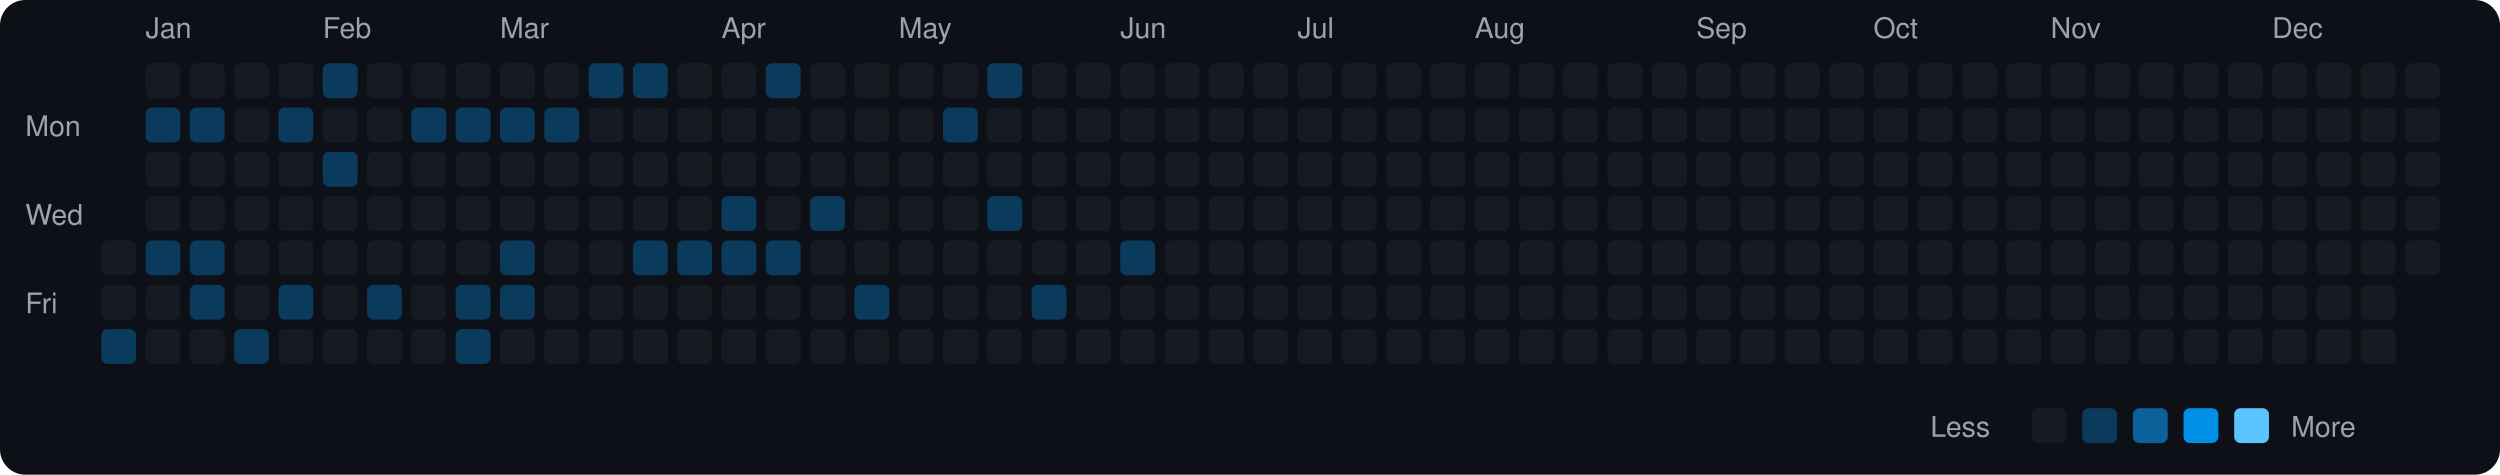
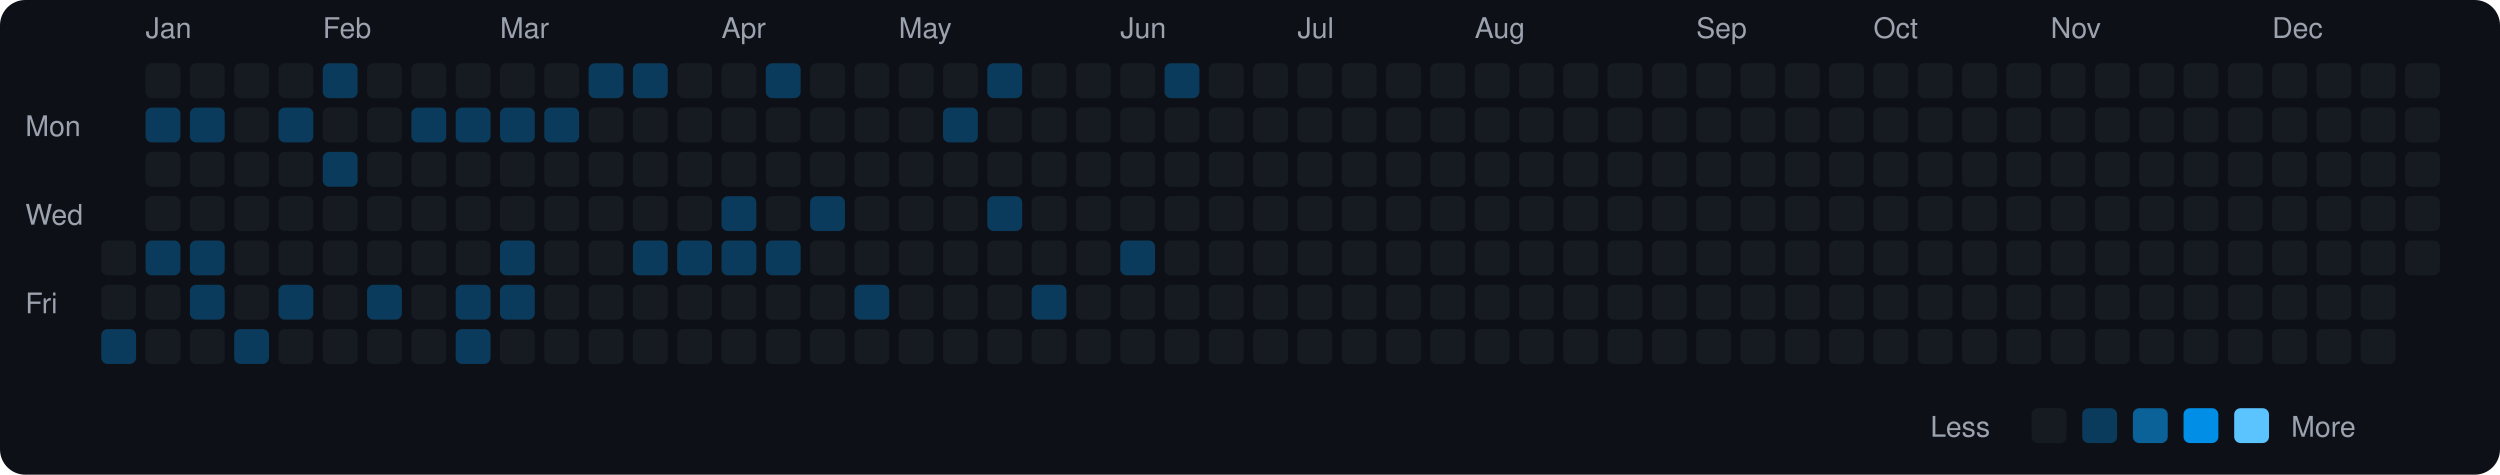
<svg xmlns="http://www.w3.org/2000/svg" viewBox="0 0 790 150" width="790" height="150">
  <rect width="790" height="150" fill="#0d1117" rx="8" ry="8" />
  <text x="8" y="43" fill="#9ca3af" font-size="9" font-family="-apple-system, BlinkMacSystemFont, 'Segoe UI', Helvetica, Arial, sans-serif">Mon</text>
  <text x="8" y="71" fill="#9ca3af" font-size="9" font-family="-apple-system, BlinkMacSystemFont, 'Segoe UI', Helvetica, Arial, sans-serif">Wed</text>
  <text x="8" y="99" fill="#9ca3af" font-size="9" font-family="-apple-system, BlinkMacSystemFont, 'Segoe UI', Helvetica, Arial, sans-serif">Fri</text>
  <rect x="32" y="76" width="11" height="11" rx="2" ry="2" fill="#161b22">
    </rect>
  <rect x="32" y="90" width="11" height="11" rx="2" ry="2" fill="#161b22">
    </rect>
  <rect x="32" y="104" width="11" height="11" rx="2" ry="2" fill="#0b3b5c">
    </rect>
  <text x="46" y="12" fill="#9ca3af" font-size="9" font-family="-apple-system, BlinkMacSystemFont, 'Segoe UI', Helvetica, Arial, sans-serif">Jan</text>
  <rect x="46" y="20" width="11" height="11" rx="2" ry="2" fill="#161b22">
    </rect>
  <rect x="46" y="34" width="11" height="11" rx="2" ry="2" fill="#0b3b5c">
    </rect>
  <rect x="46" y="48" width="11" height="11" rx="2" ry="2" fill="#161b22">
    </rect>
  <rect x="46" y="62" width="11" height="11" rx="2" ry="2" fill="#161b22">
    </rect>
  <rect x="46" y="76" width="11" height="11" rx="2" ry="2" fill="#0b3b5c">
    </rect>
  <rect x="46" y="90" width="11" height="11" rx="2" ry="2" fill="#161b22">
    </rect>
  <rect x="46" y="104" width="11" height="11" rx="2" ry="2" fill="#161b22">
    </rect>
  <rect x="60" y="20" width="11" height="11" rx="2" ry="2" fill="#161b22">
    </rect>
  <rect x="60" y="34" width="11" height="11" rx="2" ry="2" fill="#0b3b5c">
    </rect>
  <rect x="60" y="48" width="11" height="11" rx="2" ry="2" fill="#161b22">
    </rect>
  <rect x="60" y="62" width="11" height="11" rx="2" ry="2" fill="#161b22">
    </rect>
  <rect x="60" y="76" width="11" height="11" rx="2" ry="2" fill="#0b3b5c">
    </rect>
  <rect x="60" y="90" width="11" height="11" rx="2" ry="2" fill="#0b3b5c">
    </rect>
  <rect x="60" y="104" width="11" height="11" rx="2" ry="2" fill="#161b22">
    </rect>
  <rect x="74" y="20" width="11" height="11" rx="2" ry="2" fill="#161b22">
    </rect>
  <rect x="74" y="34" width="11" height="11" rx="2" ry="2" fill="#161b22">
    </rect>
  <rect x="74" y="48" width="11" height="11" rx="2" ry="2" fill="#161b22">
    </rect>
  <rect x="74" y="62" width="11" height="11" rx="2" ry="2" fill="#161b22">
    </rect>
  <rect x="74" y="76" width="11" height="11" rx="2" ry="2" fill="#161b22">
    </rect>
  <rect x="74" y="90" width="11" height="11" rx="2" ry="2" fill="#161b22">
    </rect>
  <rect x="74" y="104" width="11" height="11" rx="2" ry="2" fill="#0b3b5c">
    </rect>
  <rect x="88" y="20" width="11" height="11" rx="2" ry="2" fill="#161b22">
    </rect>
  <rect x="88" y="34" width="11" height="11" rx="2" ry="2" fill="#0b3b5c">
    </rect>
  <rect x="88" y="48" width="11" height="11" rx="2" ry="2" fill="#161b22">
    </rect>
  <rect x="88" y="62" width="11" height="11" rx="2" ry="2" fill="#161b22">
    </rect>
  <rect x="88" y="76" width="11" height="11" rx="2" ry="2" fill="#161b22">
    </rect>
  <rect x="88" y="90" width="11" height="11" rx="2" ry="2" fill="#0b3b5c">
    </rect>
  <rect x="88" y="104" width="11" height="11" rx="2" ry="2" fill="#161b22">
    </rect>
  <text x="102" y="12" fill="#9ca3af" font-size="9" font-family="-apple-system, BlinkMacSystemFont, 'Segoe UI', Helvetica, Arial, sans-serif">Feb</text>
  <rect x="102" y="20" width="11" height="11" rx="2" ry="2" fill="#0b3b5c">
    </rect>
  <rect x="102" y="34" width="11" height="11" rx="2" ry="2" fill="#161b22">
    </rect>
  <rect x="102" y="48" width="11" height="11" rx="2" ry="2" fill="#0b3b5c">
    </rect>
  <rect x="102" y="62" width="11" height="11" rx="2" ry="2" fill="#161b22">
    </rect>
  <rect x="102" y="76" width="11" height="11" rx="2" ry="2" fill="#161b22">
    </rect>
  <rect x="102" y="90" width="11" height="11" rx="2" ry="2" fill="#161b22">
    </rect>
  <rect x="102" y="104" width="11" height="11" rx="2" ry="2" fill="#161b22">
    </rect>
  <rect x="116" y="20" width="11" height="11" rx="2" ry="2" fill="#161b22">
    </rect>
  <rect x="116" y="34" width="11" height="11" rx="2" ry="2" fill="#161b22">
    </rect>
  <rect x="116" y="48" width="11" height="11" rx="2" ry="2" fill="#161b22">
    </rect>
  <rect x="116" y="62" width="11" height="11" rx="2" ry="2" fill="#161b22">
    </rect>
  <rect x="116" y="76" width="11" height="11" rx="2" ry="2" fill="#161b22">
    </rect>
  <rect x="116" y="90" width="11" height="11" rx="2" ry="2" fill="#0b3b5c">
    </rect>
  <rect x="116" y="104" width="11" height="11" rx="2" ry="2" fill="#161b22">
    </rect>
  <rect x="130" y="20" width="11" height="11" rx="2" ry="2" fill="#161b22">
    </rect>
  <rect x="130" y="34" width="11" height="11" rx="2" ry="2" fill="#0b3b5c">
    </rect>
  <rect x="130" y="48" width="11" height="11" rx="2" ry="2" fill="#161b22">
    </rect>
  <rect x="130" y="62" width="11" height="11" rx="2" ry="2" fill="#161b22">
    </rect>
  <rect x="130" y="76" width="11" height="11" rx="2" ry="2" fill="#161b22">
    </rect>
  <rect x="130" y="90" width="11" height="11" rx="2" ry="2" fill="#161b22">
    </rect>
  <rect x="130" y="104" width="11" height="11" rx="2" ry="2" fill="#161b22">
    </rect>
  <rect x="144" y="20" width="11" height="11" rx="2" ry="2" fill="#161b22">
    </rect>
  <rect x="144" y="34" width="11" height="11" rx="2" ry="2" fill="#0b3b5c">
    </rect>
  <rect x="144" y="48" width="11" height="11" rx="2" ry="2" fill="#161b22">
    </rect>
  <rect x="144" y="62" width="11" height="11" rx="2" ry="2" fill="#161b22">
    </rect>
  <rect x="144" y="76" width="11" height="11" rx="2" ry="2" fill="#161b22">
    </rect>
  <rect x="144" y="90" width="11" height="11" rx="2" ry="2" fill="#0b3b5c">
    </rect>
  <rect x="144" y="104" width="11" height="11" rx="2" ry="2" fill="#0b3b5c">
    </rect>
  <text x="158" y="12" fill="#9ca3af" font-size="9" font-family="-apple-system, BlinkMacSystemFont, 'Segoe UI', Helvetica, Arial, sans-serif">Mar</text>
  <rect x="158" y="20" width="11" height="11" rx="2" ry="2" fill="#161b22">
    </rect>
  <rect x="158" y="34" width="11" height="11" rx="2" ry="2" fill="#0b3b5c">
    </rect>
  <rect x="158" y="48" width="11" height="11" rx="2" ry="2" fill="#161b22">
    </rect>
  <rect x="158" y="62" width="11" height="11" rx="2" ry="2" fill="#161b22">
    </rect>
  <rect x="158" y="76" width="11" height="11" rx="2" ry="2" fill="#0b3b5c">
    </rect>
  <rect x="158" y="90" width="11" height="11" rx="2" ry="2" fill="#0b3b5c">
    </rect>
  <rect x="158" y="104" width="11" height="11" rx="2" ry="2" fill="#161b22">
    </rect>
  <rect x="172" y="20" width="11" height="11" rx="2" ry="2" fill="#161b22">
    </rect>
  <rect x="172" y="34" width="11" height="11" rx="2" ry="2" fill="#0b3b5c">
    </rect>
  <rect x="172" y="48" width="11" height="11" rx="2" ry="2" fill="#161b22">
    </rect>
  <rect x="172" y="62" width="11" height="11" rx="2" ry="2" fill="#161b22">
    </rect>
  <rect x="172" y="76" width="11" height="11" rx="2" ry="2" fill="#161b22">
    </rect>
  <rect x="172" y="90" width="11" height="11" rx="2" ry="2" fill="#161b22">
    </rect>
  <rect x="172" y="104" width="11" height="11" rx="2" ry="2" fill="#161b22">
    </rect>
  <rect x="186" y="20" width="11" height="11" rx="2" ry="2" fill="#0b3b5c">
    </rect>
  <rect x="186" y="34" width="11" height="11" rx="2" ry="2" fill="#161b22">
    </rect>
  <rect x="186" y="48" width="11" height="11" rx="2" ry="2" fill="#161b22">
    </rect>
  <rect x="186" y="62" width="11" height="11" rx="2" ry="2" fill="#161b22">
    </rect>
  <rect x="186" y="76" width="11" height="11" rx="2" ry="2" fill="#161b22">
    </rect>
  <rect x="186" y="90" width="11" height="11" rx="2" ry="2" fill="#161b22">
    </rect>
  <rect x="186" y="104" width="11" height="11" rx="2" ry="2" fill="#161b22">
    </rect>
  <rect x="200" y="20" width="11" height="11" rx="2" ry="2" fill="#0b3b5c">
    </rect>
  <rect x="200" y="34" width="11" height="11" rx="2" ry="2" fill="#161b22">
    </rect>
  <rect x="200" y="48" width="11" height="11" rx="2" ry="2" fill="#161b22">
    </rect>
  <rect x="200" y="62" width="11" height="11" rx="2" ry="2" fill="#161b22">
    </rect>
  <rect x="200" y="76" width="11" height="11" rx="2" ry="2" fill="#0b3b5c">
    </rect>
  <rect x="200" y="90" width="11" height="11" rx="2" ry="2" fill="#161b22">
    </rect>
  <rect x="200" y="104" width="11" height="11" rx="2" ry="2" fill="#161b22">
    </rect>
  <rect x="214" y="20" width="11" height="11" rx="2" ry="2" fill="#161b22">
    </rect>
  <rect x="214" y="34" width="11" height="11" rx="2" ry="2" fill="#161b22">
    </rect>
  <rect x="214" y="48" width="11" height="11" rx="2" ry="2" fill="#161b22">
    </rect>
  <rect x="214" y="62" width="11" height="11" rx="2" ry="2" fill="#161b22">
    </rect>
  <rect x="214" y="76" width="11" height="11" rx="2" ry="2" fill="#0b3b5c">
    </rect>
  <rect x="214" y="90" width="11" height="11" rx="2" ry="2" fill="#161b22">
    </rect>
  <rect x="214" y="104" width="11" height="11" rx="2" ry="2" fill="#161b22">
    </rect>
  <text x="228" y="12" fill="#9ca3af" font-size="9" font-family="-apple-system, BlinkMacSystemFont, 'Segoe UI', Helvetica, Arial, sans-serif">Apr</text>
  <rect x="228" y="20" width="11" height="11" rx="2" ry="2" fill="#161b22">
    </rect>
  <rect x="228" y="34" width="11" height="11" rx="2" ry="2" fill="#161b22">
    </rect>
  <rect x="228" y="48" width="11" height="11" rx="2" ry="2" fill="#161b22">
    </rect>
  <rect x="228" y="62" width="11" height="11" rx="2" ry="2" fill="#0b3b5c">
    </rect>
  <rect x="228" y="76" width="11" height="11" rx="2" ry="2" fill="#0b3b5c">
    </rect>
  <rect x="228" y="90" width="11" height="11" rx="2" ry="2" fill="#161b22">
    </rect>
  <rect x="228" y="104" width="11" height="11" rx="2" ry="2" fill="#161b22">
    </rect>
  <rect x="242" y="20" width="11" height="11" rx="2" ry="2" fill="#0b3b5c">
    </rect>
  <rect x="242" y="34" width="11" height="11" rx="2" ry="2" fill="#161b22">
    </rect>
  <rect x="242" y="48" width="11" height="11" rx="2" ry="2" fill="#161b22">
    </rect>
  <rect x="242" y="62" width="11" height="11" rx="2" ry="2" fill="#161b22">
    </rect>
  <rect x="242" y="76" width="11" height="11" rx="2" ry="2" fill="#0b3b5c">
    </rect>
  <rect x="242" y="90" width="11" height="11" rx="2" ry="2" fill="#161b22">
    </rect>
  <rect x="242" y="104" width="11" height="11" rx="2" ry="2" fill="#161b22">
    </rect>
  <rect x="256" y="20" width="11" height="11" rx="2" ry="2" fill="#161b22">
    </rect>
  <rect x="256" y="34" width="11" height="11" rx="2" ry="2" fill="#161b22">
    </rect>
  <rect x="256" y="48" width="11" height="11" rx="2" ry="2" fill="#161b22">
    </rect>
  <rect x="256" y="62" width="11" height="11" rx="2" ry="2" fill="#0b3b5c">
    </rect>
  <rect x="256" y="76" width="11" height="11" rx="2" ry="2" fill="#161b22">
    </rect>
  <rect x="256" y="90" width="11" height="11" rx="2" ry="2" fill="#161b22">
    </rect>
  <rect x="256" y="104" width="11" height="11" rx="2" ry="2" fill="#161b22">
    </rect>
  <rect x="270" y="20" width="11" height="11" rx="2" ry="2" fill="#161b22">
    </rect>
  <rect x="270" y="34" width="11" height="11" rx="2" ry="2" fill="#161b22">
    </rect>
  <rect x="270" y="48" width="11" height="11" rx="2" ry="2" fill="#161b22">
    </rect>
  <rect x="270" y="62" width="11" height="11" rx="2" ry="2" fill="#161b22">
    </rect>
  <rect x="270" y="76" width="11" height="11" rx="2" ry="2" fill="#161b22">
    </rect>
  <rect x="270" y="90" width="11" height="11" rx="2" ry="2" fill="#0b3b5c">
    </rect>
  <rect x="270" y="104" width="11" height="11" rx="2" ry="2" fill="#161b22">
    </rect>
  <text x="284" y="12" fill="#9ca3af" font-size="9" font-family="-apple-system, BlinkMacSystemFont, 'Segoe UI', Helvetica, Arial, sans-serif">May</text>
  <rect x="284" y="20" width="11" height="11" rx="2" ry="2" fill="#161b22">
    </rect>
  <rect x="284" y="34" width="11" height="11" rx="2" ry="2" fill="#161b22">
    </rect>
  <rect x="284" y="48" width="11" height="11" rx="2" ry="2" fill="#161b22">
    </rect>
  <rect x="284" y="62" width="11" height="11" rx="2" ry="2" fill="#161b22">
    </rect>
  <rect x="284" y="76" width="11" height="11" rx="2" ry="2" fill="#161b22">
    </rect>
  <rect x="284" y="90" width="11" height="11" rx="2" ry="2" fill="#161b22">
    </rect>
  <rect x="284" y="104" width="11" height="11" rx="2" ry="2" fill="#161b22">
    </rect>
  <rect x="298" y="20" width="11" height="11" rx="2" ry="2" fill="#161b22">
    </rect>
  <rect x="298" y="34" width="11" height="11" rx="2" ry="2" fill="#0b3b5c">
    </rect>
  <rect x="298" y="48" width="11" height="11" rx="2" ry="2" fill="#161b22">
    </rect>
  <rect x="298" y="62" width="11" height="11" rx="2" ry="2" fill="#161b22">
    </rect>
  <rect x="298" y="76" width="11" height="11" rx="2" ry="2" fill="#161b22">
    </rect>
  <rect x="298" y="90" width="11" height="11" rx="2" ry="2" fill="#161b22">
    </rect>
  <rect x="298" y="104" width="11" height="11" rx="2" ry="2" fill="#161b22">
    </rect>
  <rect x="312" y="20" width="11" height="11" rx="2" ry="2" fill="#0b3b5c">
    </rect>
  <rect x="312" y="34" width="11" height="11" rx="2" ry="2" fill="#161b22">
    </rect>
  <rect x="312" y="48" width="11" height="11" rx="2" ry="2" fill="#161b22">
    </rect>
  <rect x="312" y="62" width="11" height="11" rx="2" ry="2" fill="#0b3b5c">
    </rect>
  <rect x="312" y="76" width="11" height="11" rx="2" ry="2" fill="#161b22">
    </rect>
  <rect x="312" y="90" width="11" height="11" rx="2" ry="2" fill="#161b22">
    </rect>
  <rect x="312" y="104" width="11" height="11" rx="2" ry="2" fill="#161b22">
    </rect>
  <rect x="326" y="20" width="11" height="11" rx="2" ry="2" fill="#161b22">
    </rect>
  <rect x="326" y="34" width="11" height="11" rx="2" ry="2" fill="#161b22">
    </rect>
  <rect x="326" y="48" width="11" height="11" rx="2" ry="2" fill="#161b22">
    </rect>
  <rect x="326" y="62" width="11" height="11" rx="2" ry="2" fill="#161b22">
    </rect>
  <rect x="326" y="76" width="11" height="11" rx="2" ry="2" fill="#161b22">
    </rect>
  <rect x="326" y="90" width="11" height="11" rx="2" ry="2" fill="#0b3b5c">
    </rect>
  <rect x="326" y="104" width="11" height="11" rx="2" ry="2" fill="#161b22">
    </rect>
  <rect x="340" y="20" width="11" height="11" rx="2" ry="2" fill="#161b22">
    </rect>
  <rect x="340" y="34" width="11" height="11" rx="2" ry="2" fill="#161b22">
    </rect>
  <rect x="340" y="48" width="11" height="11" rx="2" ry="2" fill="#161b22">
    </rect>
  <rect x="340" y="62" width="11" height="11" rx="2" ry="2" fill="#161b22">
    </rect>
  <rect x="340" y="76" width="11" height="11" rx="2" ry="2" fill="#161b22">
    </rect>
  <rect x="340" y="90" width="11" height="11" rx="2" ry="2" fill="#161b22">
    </rect>
  <rect x="340" y="104" width="11" height="11" rx="2" ry="2" fill="#161b22">
    </rect>
  <text x="354" y="12" fill="#9ca3af" font-size="9" font-family="-apple-system, BlinkMacSystemFont, 'Segoe UI', Helvetica, Arial, sans-serif">Jun</text>
  <rect x="354" y="20" width="11" height="11" rx="2" ry="2" fill="#161b22">
    </rect>
  <rect x="354" y="34" width="11" height="11" rx="2" ry="2" fill="#161b22">
    </rect>
  <rect x="354" y="48" width="11" height="11" rx="2" ry="2" fill="#161b22">
    </rect>
  <rect x="354" y="62" width="11" height="11" rx="2" ry="2" fill="#161b22">
    </rect>
  <rect x="354" y="76" width="11" height="11" rx="2" ry="2" fill="#0b3b5c">
    </rect>
  <rect x="354" y="90" width="11" height="11" rx="2" ry="2" fill="#161b22">
    </rect>
  <rect x="354" y="104" width="11" height="11" rx="2" ry="2" fill="#161b22">
    </rect>
-   <rect x="368" y="20" width="11" height="11" rx="2" ry="2" fill="#161b22">
+   <rect x="368" y="20" width="11" height="11" rx="2" ry="2" fill="#0b3b5c">
    </rect>
  <rect x="368" y="34" width="11" height="11" rx="2" ry="2" fill="#161b22">
    </rect>
  <rect x="368" y="48" width="11" height="11" rx="2" ry="2" fill="#161b22">
    </rect>
  <rect x="368" y="62" width="11" height="11" rx="2" ry="2" fill="#161b22">
    </rect>
  <rect x="368" y="76" width="11" height="11" rx="2" ry="2" fill="#161b22">
    </rect>
  <rect x="368" y="90" width="11" height="11" rx="2" ry="2" fill="#161b22">
    </rect>
  <rect x="368" y="104" width="11" height="11" rx="2" ry="2" fill="#161b22">
    </rect>
  <rect x="382" y="20" width="11" height="11" rx="2" ry="2" fill="#161b22">
    </rect>
  <rect x="382" y="34" width="11" height="11" rx="2" ry="2" fill="#161b22">
    </rect>
  <rect x="382" y="48" width="11" height="11" rx="2" ry="2" fill="#161b22">
    </rect>
  <rect x="382" y="62" width="11" height="11" rx="2" ry="2" fill="#161b22">
    </rect>
  <rect x="382" y="76" width="11" height="11" rx="2" ry="2" fill="#161b22">
    </rect>
  <rect x="382" y="90" width="11" height="11" rx="2" ry="2" fill="#161b22">
    </rect>
  <rect x="382" y="104" width="11" height="11" rx="2" ry="2" fill="#161b22">
    </rect>
  <rect x="396" y="20" width="11" height="11" rx="2" ry="2" fill="#161b22">
    </rect>
  <rect x="396" y="34" width="11" height="11" rx="2" ry="2" fill="#161b22">
    </rect>
  <rect x="396" y="48" width="11" height="11" rx="2" ry="2" fill="#161b22">
    </rect>
  <rect x="396" y="62" width="11" height="11" rx="2" ry="2" fill="#161b22">
    </rect>
  <rect x="396" y="76" width="11" height="11" rx="2" ry="2" fill="#161b22">
    </rect>
  <rect x="396" y="90" width="11" height="11" rx="2" ry="2" fill="#161b22">
    </rect>
  <rect x="396" y="104" width="11" height="11" rx="2" ry="2" fill="#161b22">
    </rect>
  <text x="410" y="12" fill="#9ca3af" font-size="9" font-family="-apple-system, BlinkMacSystemFont, 'Segoe UI', Helvetica, Arial, sans-serif">Jul</text>
  <rect x="410" y="20" width="11" height="11" rx="2" ry="2" fill="#161b22">
    </rect>
  <rect x="410" y="34" width="11" height="11" rx="2" ry="2" fill="#161b22">
    </rect>
  <rect x="410" y="48" width="11" height="11" rx="2" ry="2" fill="#161b22">
    </rect>
  <rect x="410" y="62" width="11" height="11" rx="2" ry="2" fill="#161b22">
    </rect>
  <rect x="410" y="76" width="11" height="11" rx="2" ry="2" fill="#161b22">
    </rect>
  <rect x="410" y="90" width="11" height="11" rx="2" ry="2" fill="#161b22">
    </rect>
  <rect x="410" y="104" width="11" height="11" rx="2" ry="2" fill="#161b22">
    </rect>
  <rect x="424" y="20" width="11" height="11" rx="2" ry="2" fill="#161b22">
    </rect>
  <rect x="424" y="34" width="11" height="11" rx="2" ry="2" fill="#161b22">
    </rect>
  <rect x="424" y="48" width="11" height="11" rx="2" ry="2" fill="#161b22">
    </rect>
  <rect x="424" y="62" width="11" height="11" rx="2" ry="2" fill="#161b22">
    </rect>
  <rect x="424" y="76" width="11" height="11" rx="2" ry="2" fill="#161b22">
    </rect>
  <rect x="424" y="90" width="11" height="11" rx="2" ry="2" fill="#161b22">
    </rect>
  <rect x="424" y="104" width="11" height="11" rx="2" ry="2" fill="#161b22">
    </rect>
  <rect x="438" y="20" width="11" height="11" rx="2" ry="2" fill="#161b22">
    </rect>
  <rect x="438" y="34" width="11" height="11" rx="2" ry="2" fill="#161b22">
    </rect>
  <rect x="438" y="48" width="11" height="11" rx="2" ry="2" fill="#161b22">
    </rect>
  <rect x="438" y="62" width="11" height="11" rx="2" ry="2" fill="#161b22">
    </rect>
  <rect x="438" y="76" width="11" height="11" rx="2" ry="2" fill="#161b22">
    </rect>
  <rect x="438" y="90" width="11" height="11" rx="2" ry="2" fill="#161b22">
    </rect>
  <rect x="438" y="104" width="11" height="11" rx="2" ry="2" fill="#161b22">
    </rect>
  <rect x="452" y="20" width="11" height="11" rx="2" ry="2" fill="#161b22">
    </rect>
  <rect x="452" y="34" width="11" height="11" rx="2" ry="2" fill="#161b22">
    </rect>
  <rect x="452" y="48" width="11" height="11" rx="2" ry="2" fill="#161b22">
    </rect>
  <rect x="452" y="62" width="11" height="11" rx="2" ry="2" fill="#161b22">
    </rect>
  <rect x="452" y="76" width="11" height="11" rx="2" ry="2" fill="#161b22">
    </rect>
  <rect x="452" y="90" width="11" height="11" rx="2" ry="2" fill="#161b22">
    </rect>
  <rect x="452" y="104" width="11" height="11" rx="2" ry="2" fill="#161b22">
    </rect>
  <text x="466" y="12" fill="#9ca3af" font-size="9" font-family="-apple-system, BlinkMacSystemFont, 'Segoe UI', Helvetica, Arial, sans-serif">Aug</text>
  <rect x="466" y="20" width="11" height="11" rx="2" ry="2" fill="#161b22">
    </rect>
  <rect x="466" y="34" width="11" height="11" rx="2" ry="2" fill="#161b22">
    </rect>
  <rect x="466" y="48" width="11" height="11" rx="2" ry="2" fill="#161b22">
    </rect>
  <rect x="466" y="62" width="11" height="11" rx="2" ry="2" fill="#161b22">
    </rect>
  <rect x="466" y="76" width="11" height="11" rx="2" ry="2" fill="#161b22">
    </rect>
  <rect x="466" y="90" width="11" height="11" rx="2" ry="2" fill="#161b22">
    </rect>
  <rect x="466" y="104" width="11" height="11" rx="2" ry="2" fill="#161b22">
    </rect>
  <rect x="480" y="20" width="11" height="11" rx="2" ry="2" fill="#161b22">
    </rect>
  <rect x="480" y="34" width="11" height="11" rx="2" ry="2" fill="#161b22">
    </rect>
  <rect x="480" y="48" width="11" height="11" rx="2" ry="2" fill="#161b22">
    </rect>
  <rect x="480" y="62" width="11" height="11" rx="2" ry="2" fill="#161b22">
    </rect>
  <rect x="480" y="76" width="11" height="11" rx="2" ry="2" fill="#161b22">
    </rect>
  <rect x="480" y="90" width="11" height="11" rx="2" ry="2" fill="#161b22">
    </rect>
  <rect x="480" y="104" width="11" height="11" rx="2" ry="2" fill="#161b22">
    </rect>
  <rect x="494" y="20" width="11" height="11" rx="2" ry="2" fill="#161b22">
    </rect>
  <rect x="494" y="34" width="11" height="11" rx="2" ry="2" fill="#161b22">
    </rect>
  <rect x="494" y="48" width="11" height="11" rx="2" ry="2" fill="#161b22">
    </rect>
  <rect x="494" y="62" width="11" height="11" rx="2" ry="2" fill="#161b22">
    </rect>
  <rect x="494" y="76" width="11" height="11" rx="2" ry="2" fill="#161b22">
    </rect>
  <rect x="494" y="90" width="11" height="11" rx="2" ry="2" fill="#161b22">
    </rect>
  <rect x="494" y="104" width="11" height="11" rx="2" ry="2" fill="#161b22">
    </rect>
  <rect x="508" y="20" width="11" height="11" rx="2" ry="2" fill="#161b22">
    </rect>
  <rect x="508" y="34" width="11" height="11" rx="2" ry="2" fill="#161b22">
    </rect>
  <rect x="508" y="48" width="11" height="11" rx="2" ry="2" fill="#161b22">
    </rect>
  <rect x="508" y="62" width="11" height="11" rx="2" ry="2" fill="#161b22">
    </rect>
  <rect x="508" y="76" width="11" height="11" rx="2" ry="2" fill="#161b22">
    </rect>
  <rect x="508" y="90" width="11" height="11" rx="2" ry="2" fill="#161b22">
    </rect>
  <rect x="508" y="104" width="11" height="11" rx="2" ry="2" fill="#161b22">
    </rect>
  <rect x="522" y="20" width="11" height="11" rx="2" ry="2" fill="#161b22">
    </rect>
  <rect x="522" y="34" width="11" height="11" rx="2" ry="2" fill="#161b22">
    </rect>
  <rect x="522" y="48" width="11" height="11" rx="2" ry="2" fill="#161b22">
    </rect>
  <rect x="522" y="62" width="11" height="11" rx="2" ry="2" fill="#161b22">
    </rect>
  <rect x="522" y="76" width="11" height="11" rx="2" ry="2" fill="#161b22">
    </rect>
  <rect x="522" y="90" width="11" height="11" rx="2" ry="2" fill="#161b22">
    </rect>
  <rect x="522" y="104" width="11" height="11" rx="2" ry="2" fill="#161b22">
    </rect>
  <text x="536" y="12" fill="#9ca3af" font-size="9" font-family="-apple-system, BlinkMacSystemFont, 'Segoe UI', Helvetica, Arial, sans-serif">Sep</text>
  <rect x="536" y="20" width="11" height="11" rx="2" ry="2" fill="#161b22">
    </rect>
  <rect x="536" y="34" width="11" height="11" rx="2" ry="2" fill="#161b22">
    </rect>
  <rect x="536" y="48" width="11" height="11" rx="2" ry="2" fill="#161b22">
    </rect>
  <rect x="536" y="62" width="11" height="11" rx="2" ry="2" fill="#161b22">
    </rect>
  <rect x="536" y="76" width="11" height="11" rx="2" ry="2" fill="#161b22">
    </rect>
  <rect x="536" y="90" width="11" height="11" rx="2" ry="2" fill="#161b22">
    </rect>
  <rect x="536" y="104" width="11" height="11" rx="2" ry="2" fill="#161b22">
    </rect>
  <rect x="550" y="20" width="11" height="11" rx="2" ry="2" fill="#161b22">
    </rect>
  <rect x="550" y="34" width="11" height="11" rx="2" ry="2" fill="#161b22">
    </rect>
  <rect x="550" y="48" width="11" height="11" rx="2" ry="2" fill="#161b22">
    </rect>
  <rect x="550" y="62" width="11" height="11" rx="2" ry="2" fill="#161b22">
    </rect>
  <rect x="550" y="76" width="11" height="11" rx="2" ry="2" fill="#161b22">
    </rect>
  <rect x="550" y="90" width="11" height="11" rx="2" ry="2" fill="#161b22">
    </rect>
  <rect x="550" y="104" width="11" height="11" rx="2" ry="2" fill="#161b22">
    </rect>
  <rect x="564" y="20" width="11" height="11" rx="2" ry="2" fill="#161b22">
    </rect>
  <rect x="564" y="34" width="11" height="11" rx="2" ry="2" fill="#161b22">
    </rect>
  <rect x="564" y="48" width="11" height="11" rx="2" ry="2" fill="#161b22">
    </rect>
  <rect x="564" y="62" width="11" height="11" rx="2" ry="2" fill="#161b22">
    </rect>
  <rect x="564" y="76" width="11" height="11" rx="2" ry="2" fill="#161b22">
    </rect>
  <rect x="564" y="90" width="11" height="11" rx="2" ry="2" fill="#161b22">
    </rect>
  <rect x="564" y="104" width="11" height="11" rx="2" ry="2" fill="#161b22">
    </rect>
  <rect x="578" y="20" width="11" height="11" rx="2" ry="2" fill="#161b22">
    </rect>
  <rect x="578" y="34" width="11" height="11" rx="2" ry="2" fill="#161b22">
    </rect>
  <rect x="578" y="48" width="11" height="11" rx="2" ry="2" fill="#161b22">
    </rect>
  <rect x="578" y="62" width="11" height="11" rx="2" ry="2" fill="#161b22">
    </rect>
  <rect x="578" y="76" width="11" height="11" rx="2" ry="2" fill="#161b22">
    </rect>
  <rect x="578" y="90" width="11" height="11" rx="2" ry="2" fill="#161b22">
    </rect>
  <rect x="578" y="104" width="11" height="11" rx="2" ry="2" fill="#161b22">
    </rect>
  <text x="592" y="12" fill="#9ca3af" font-size="9" font-family="-apple-system, BlinkMacSystemFont, 'Segoe UI', Helvetica, Arial, sans-serif">Oct</text>
  <rect x="592" y="20" width="11" height="11" rx="2" ry="2" fill="#161b22">
    </rect>
  <rect x="592" y="34" width="11" height="11" rx="2" ry="2" fill="#161b22">
    </rect>
  <rect x="592" y="48" width="11" height="11" rx="2" ry="2" fill="#161b22">
    </rect>
  <rect x="592" y="62" width="11" height="11" rx="2" ry="2" fill="#161b22">
    </rect>
  <rect x="592" y="76" width="11" height="11" rx="2" ry="2" fill="#161b22">
    </rect>
  <rect x="592" y="90" width="11" height="11" rx="2" ry="2" fill="#161b22">
    </rect>
  <rect x="592" y="104" width="11" height="11" rx="2" ry="2" fill="#161b22">
    </rect>
  <rect x="606" y="20" width="11" height="11" rx="2" ry="2" fill="#161b22">
    </rect>
  <rect x="606" y="34" width="11" height="11" rx="2" ry="2" fill="#161b22">
    </rect>
  <rect x="606" y="48" width="11" height="11" rx="2" ry="2" fill="#161b22">
    </rect>
  <rect x="606" y="62" width="11" height="11" rx="2" ry="2" fill="#161b22">
    </rect>
  <rect x="606" y="76" width="11" height="11" rx="2" ry="2" fill="#161b22">
    </rect>
  <rect x="606" y="90" width="11" height="11" rx="2" ry="2" fill="#161b22">
    </rect>
  <rect x="606" y="104" width="11" height="11" rx="2" ry="2" fill="#161b22">
    </rect>
  <rect x="620" y="20" width="11" height="11" rx="2" ry="2" fill="#161b22">
    </rect>
  <rect x="620" y="34" width="11" height="11" rx="2" ry="2" fill="#161b22">
    </rect>
  <rect x="620" y="48" width="11" height="11" rx="2" ry="2" fill="#161b22">
    </rect>
  <rect x="620" y="62" width="11" height="11" rx="2" ry="2" fill="#161b22">
    </rect>
  <rect x="620" y="76" width="11" height="11" rx="2" ry="2" fill="#161b22">
    </rect>
  <rect x="620" y="90" width="11" height="11" rx="2" ry="2" fill="#161b22">
    </rect>
  <rect x="620" y="104" width="11" height="11" rx="2" ry="2" fill="#161b22">
    </rect>
  <rect x="634" y="20" width="11" height="11" rx="2" ry="2" fill="#161b22">
    </rect>
  <rect x="634" y="34" width="11" height="11" rx="2" ry="2" fill="#161b22">
    </rect>
  <rect x="634" y="48" width="11" height="11" rx="2" ry="2" fill="#161b22">
    </rect>
  <rect x="634" y="62" width="11" height="11" rx="2" ry="2" fill="#161b22">
    </rect>
  <rect x="634" y="76" width="11" height="11" rx="2" ry="2" fill="#161b22">
    </rect>
  <rect x="634" y="90" width="11" height="11" rx="2" ry="2" fill="#161b22">
    </rect>
  <rect x="634" y="104" width="11" height="11" rx="2" ry="2" fill="#161b22">
    </rect>
  <text x="648" y="12" fill="#9ca3af" font-size="9" font-family="-apple-system, BlinkMacSystemFont, 'Segoe UI', Helvetica, Arial, sans-serif">Nov</text>
  <rect x="648" y="20" width="11" height="11" rx="2" ry="2" fill="#161b22">
    </rect>
  <rect x="648" y="34" width="11" height="11" rx="2" ry="2" fill="#161b22">
    </rect>
  <rect x="648" y="48" width="11" height="11" rx="2" ry="2" fill="#161b22">
    </rect>
  <rect x="648" y="62" width="11" height="11" rx="2" ry="2" fill="#161b22">
    </rect>
  <rect x="648" y="76" width="11" height="11" rx="2" ry="2" fill="#161b22">
    </rect>
  <rect x="648" y="90" width="11" height="11" rx="2" ry="2" fill="#161b22">
    </rect>
  <rect x="648" y="104" width="11" height="11" rx="2" ry="2" fill="#161b22">
    </rect>
  <rect x="662" y="20" width="11" height="11" rx="2" ry="2" fill="#161b22">
    </rect>
  <rect x="662" y="34" width="11" height="11" rx="2" ry="2" fill="#161b22">
    </rect>
  <rect x="662" y="48" width="11" height="11" rx="2" ry="2" fill="#161b22">
    </rect>
  <rect x="662" y="62" width="11" height="11" rx="2" ry="2" fill="#161b22">
    </rect>
  <rect x="662" y="76" width="11" height="11" rx="2" ry="2" fill="#161b22">
    </rect>
  <rect x="662" y="90" width="11" height="11" rx="2" ry="2" fill="#161b22">
    </rect>
  <rect x="662" y="104" width="11" height="11" rx="2" ry="2" fill="#161b22">
    </rect>
  <rect x="676" y="20" width="11" height="11" rx="2" ry="2" fill="#161b22">
    </rect>
  <rect x="676" y="34" width="11" height="11" rx="2" ry="2" fill="#161b22">
    </rect>
  <rect x="676" y="48" width="11" height="11" rx="2" ry="2" fill="#161b22">
    </rect>
  <rect x="676" y="62" width="11" height="11" rx="2" ry="2" fill="#161b22">
    </rect>
  <rect x="676" y="76" width="11" height="11" rx="2" ry="2" fill="#161b22">
    </rect>
  <rect x="676" y="90" width="11" height="11" rx="2" ry="2" fill="#161b22">
    </rect>
  <rect x="676" y="104" width="11" height="11" rx="2" ry="2" fill="#161b22">
    </rect>
  <rect x="690" y="20" width="11" height="11" rx="2" ry="2" fill="#161b22">
    </rect>
  <rect x="690" y="34" width="11" height="11" rx="2" ry="2" fill="#161b22">
    </rect>
  <rect x="690" y="48" width="11" height="11" rx="2" ry="2" fill="#161b22">
    </rect>
  <rect x="690" y="62" width="11" height="11" rx="2" ry="2" fill="#161b22">
    </rect>
  <rect x="690" y="76" width="11" height="11" rx="2" ry="2" fill="#161b22">
    </rect>
  <rect x="690" y="90" width="11" height="11" rx="2" ry="2" fill="#161b22">
    </rect>
  <rect x="690" y="104" width="11" height="11" rx="2" ry="2" fill="#161b22">
    </rect>
  <rect x="704" y="20" width="11" height="11" rx="2" ry="2" fill="#161b22">
    </rect>
  <rect x="704" y="34" width="11" height="11" rx="2" ry="2" fill="#161b22">
    </rect>
  <rect x="704" y="48" width="11" height="11" rx="2" ry="2" fill="#161b22">
    </rect>
  <rect x="704" y="62" width="11" height="11" rx="2" ry="2" fill="#161b22">
    </rect>
  <rect x="704" y="76" width="11" height="11" rx="2" ry="2" fill="#161b22">
    </rect>
  <rect x="704" y="90" width="11" height="11" rx="2" ry="2" fill="#161b22">
    </rect>
  <rect x="704" y="104" width="11" height="11" rx="2" ry="2" fill="#161b22">
    </rect>
  <text x="718" y="12" fill="#9ca3af" font-size="9" font-family="-apple-system, BlinkMacSystemFont, 'Segoe UI', Helvetica, Arial, sans-serif">Dec</text>
  <rect x="718" y="20" width="11" height="11" rx="2" ry="2" fill="#161b22">
    </rect>
  <rect x="718" y="34" width="11" height="11" rx="2" ry="2" fill="#161b22">
    </rect>
  <rect x="718" y="48" width="11" height="11" rx="2" ry="2" fill="#161b22">
    </rect>
  <rect x="718" y="62" width="11" height="11" rx="2" ry="2" fill="#161b22">
    </rect>
  <rect x="718" y="76" width="11" height="11" rx="2" ry="2" fill="#161b22">
    </rect>
  <rect x="718" y="90" width="11" height="11" rx="2" ry="2" fill="#161b22">
    </rect>
  <rect x="718" y="104" width="11" height="11" rx="2" ry="2" fill="#161b22">
    </rect>
  <rect x="732" y="20" width="11" height="11" rx="2" ry="2" fill="#161b22">
    </rect>
  <rect x="732" y="34" width="11" height="11" rx="2" ry="2" fill="#161b22">
    </rect>
  <rect x="732" y="48" width="11" height="11" rx="2" ry="2" fill="#161b22">
    </rect>
  <rect x="732" y="62" width="11" height="11" rx="2" ry="2" fill="#161b22">
    </rect>
  <rect x="732" y="76" width="11" height="11" rx="2" ry="2" fill="#161b22">
    </rect>
  <rect x="732" y="90" width="11" height="11" rx="2" ry="2" fill="#161b22">
    </rect>
  <rect x="732" y="104" width="11" height="11" rx="2" ry="2" fill="#161b22">
    </rect>
  <rect x="746" y="20" width="11" height="11" rx="2" ry="2" fill="#161b22">
    </rect>
  <rect x="746" y="34" width="11" height="11" rx="2" ry="2" fill="#161b22">
    </rect>
  <rect x="746" y="48" width="11" height="11" rx="2" ry="2" fill="#161b22">
    </rect>
  <rect x="746" y="62" width="11" height="11" rx="2" ry="2" fill="#161b22">
    </rect>
  <rect x="746" y="76" width="11" height="11" rx="2" ry="2" fill="#161b22">
    </rect>
  <rect x="746" y="90" width="11" height="11" rx="2" ry="2" fill="#161b22">
    </rect>
  <rect x="746" y="104" width="11" height="11" rx="2" ry="2" fill="#161b22">
    </rect>
  <rect x="760" y="20" width="11" height="11" rx="2" ry="2" fill="#161b22">
    </rect>
  <rect x="760" y="34" width="11" height="11" rx="2" ry="2" fill="#161b22">
    </rect>
  <rect x="760" y="48" width="11" height="11" rx="2" ry="2" fill="#161b22">
    </rect>
  <rect x="760" y="62" width="11" height="11" rx="2" ry="2" fill="#161b22">
    </rect>
  <rect x="760" y="76" width="11" height="11" rx="2" ry="2" fill="#161b22">
    </rect>
  <text x="610" y="138" fill="#9ca3af" font-size="9" font-family="-apple-system, BlinkMacSystemFont, 'Segoe UI', Helvetica, Arial, sans-serif">Less</text>
  <rect x="642" y="129" width="11" height="11" rx="2" ry="2" fill="#161b22" />
  <rect x="658" y="129" width="11" height="11" rx="2" ry="2" fill="#0b3b5c" />
  <rect x="674" y="129" width="11" height="11" rx="2" ry="2" fill="#0a6299" />
  <rect x="690" y="129" width="11" height="11" rx="2" ry="2" fill="#008ee6" />
  <rect x="706" y="129" width="11" height="11" rx="2" ry="2" fill="#5bc4ff" />
  <text x="724" y="138" fill="#9ca3af" font-size="9" font-family="-apple-system, BlinkMacSystemFont, 'Segoe UI', Helvetica, Arial, sans-serif">More</text>
</svg>
